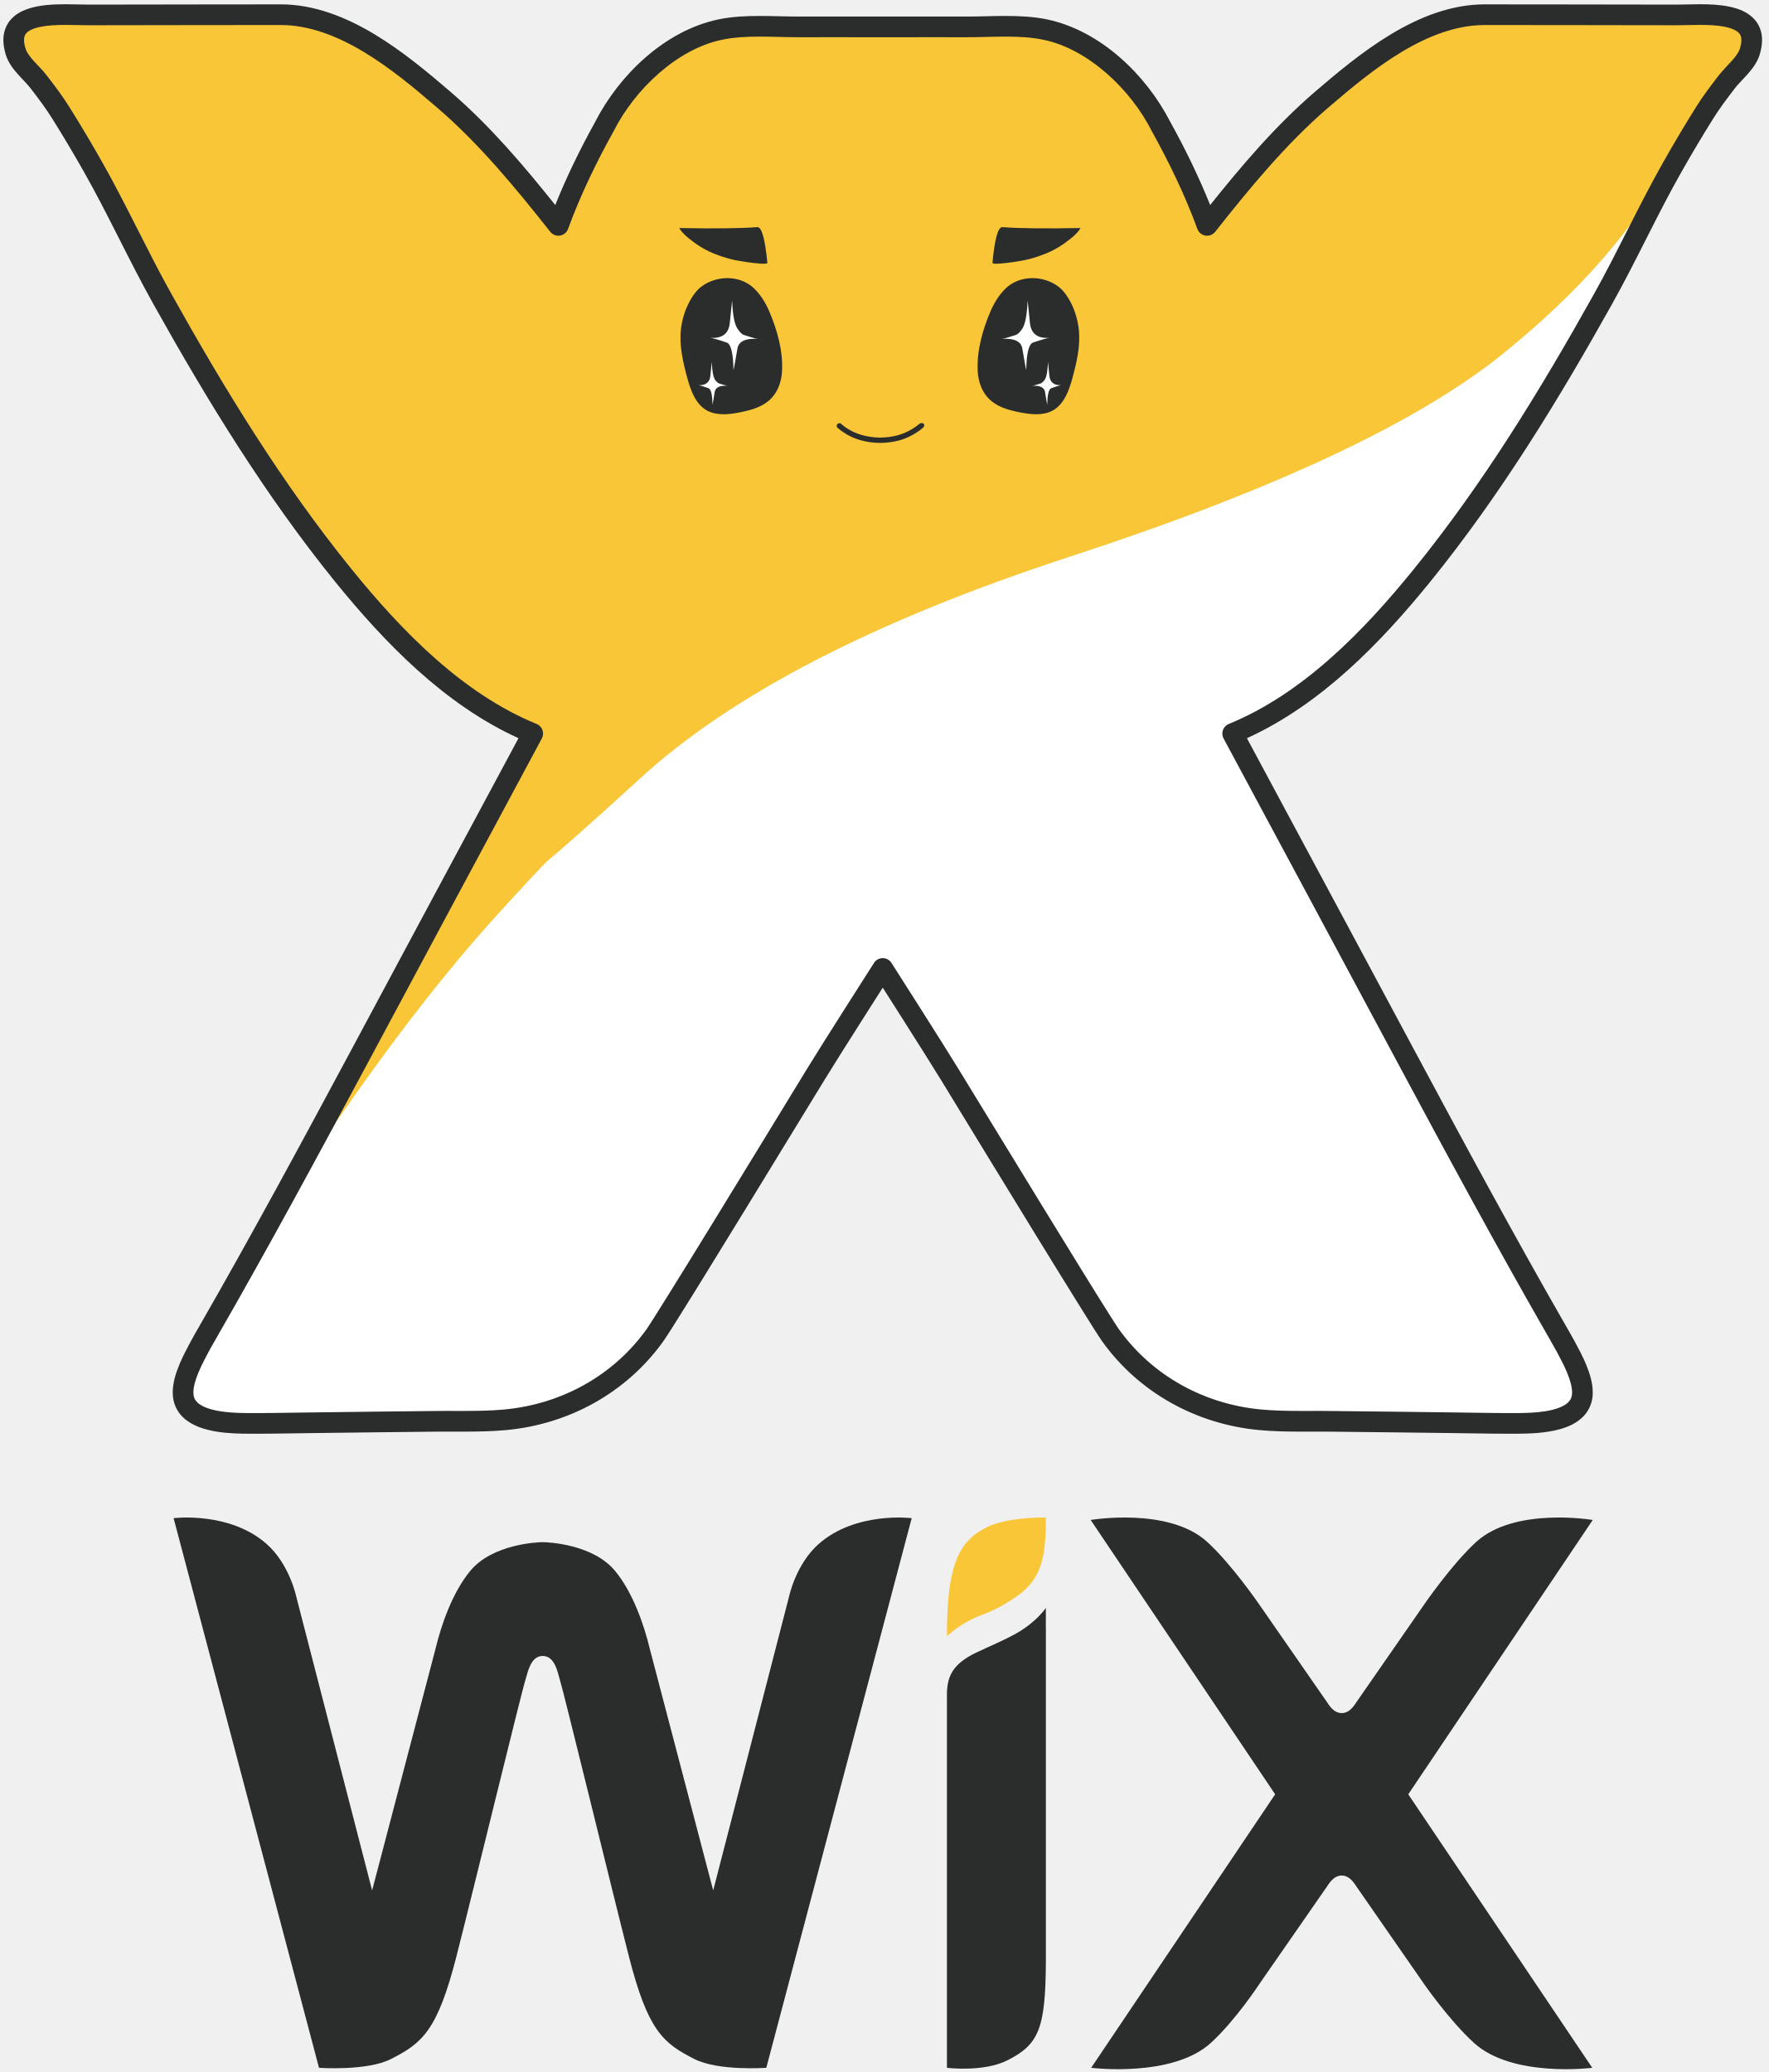
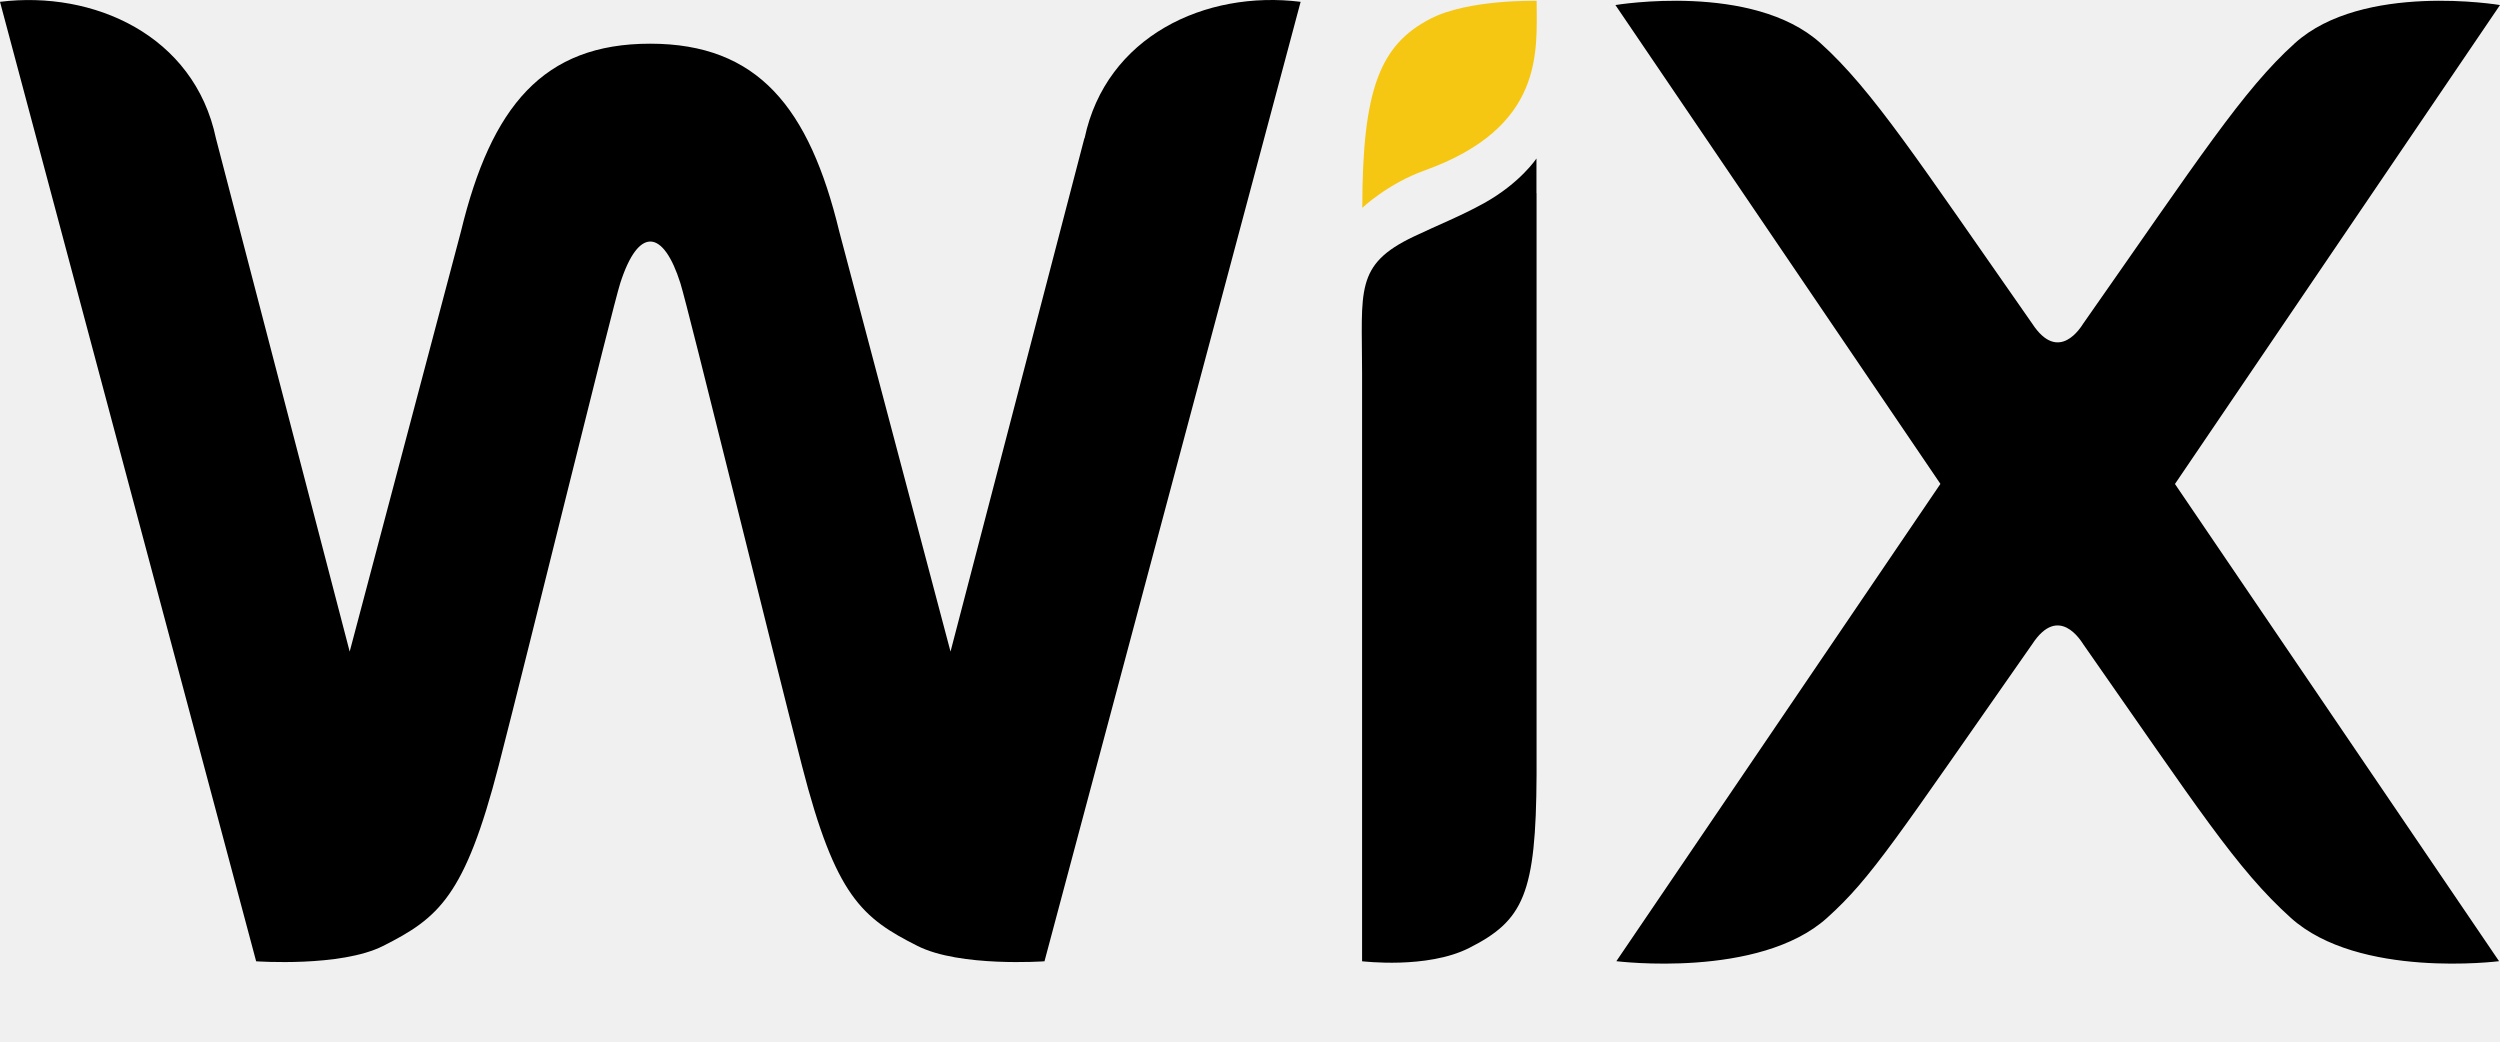
- <svg xmlns="http://www.w3.org/2000/svg" version="1.1" viewBox="0 0 256 300">
-   <g>
-     <path d="M226.361,2.138 C222.558,2.138 218.766,2.128 214.968,2.128 C205.96,2.108 197.648,8.997 191.291,14.461 C185.101,19.781 179.798,26.229 174.735,32.632 C172.919,27.649 170.532,22.755 168.054,18.286 C164.808,11.913 158.44,5.768 151.311,4.283 C147.701,3.524 143.655,3.894 139.991,3.894 C136.812,3.884 127.786,3.894 127.786,3.894 C127.786,3.894 118.748,3.884 115.574,3.894 C111.904,3.894 107.869,3.524 104.254,4.283 C97.125,5.768 90.757,11.913 87.513,18.286 C85.033,22.755 82.643,27.649 80.832,32.632 C75.77,26.229 70.464,19.781 64.274,14.461 C57.914,8.997 49.61,2.108 40.594,2.128 C36.797,2.128 32.999,2.138 29.202,2.138 C23.776,2.146 18.357,2.153 12.927,2.163 C8.976,2.181 0.226,1.141 2.298,7.572 C2.799,9.13 4.567,10.528 5.569,11.823 C6.712,13.306 7.854,14.801 8.843,16.394 C10.422,18.919 11.952,21.505 13.433,24.102 C16.99,30.38 19.988,37.003 23.52,43.313 C31.293,57.234 39.607,70.833 49.653,83.253 C57.072,92.414 66.033,101.662 77.12,106.209 C68.751,121.765 60.414,137.344 52.072,152.912 C44.845,166.377 37.623,179.771 30.006,193.02 C29.64,193.666 29.259,194.3 28.916,194.949 C27.917,196.835 26.486,199.47 26.496,201.64 C26.504,205.941 32.887,206.069 35.943,206.089 C39.237,206.109 42.541,206.018 45.837,205.986 C51.566,205.921 57.298,205.846 63.024,205.788 C66.416,205.75 69.863,205.883 73.24,205.56 C81.832,204.733 89.69,200.437 94.76,193.401 C96.403,191.111 111.809,165.843 118.044,155.635 C120.399,151.77 127.786,140.219 127.786,140.219 C127.786,140.219 135.163,151.77 137.523,155.635 C143.753,165.843 159.164,191.111 160.805,193.401 C165.88,200.437 173.731,204.733 182.325,205.56 C185.704,205.883 189.146,205.75 192.538,205.788 C198.262,205.846 203.994,205.921 209.728,205.986 C213.024,206.018 216.326,206.109 219.625,206.089 C222.673,206.069 229.066,205.941 229.071,201.64 C229.084,199.47 227.658,196.835 226.644,194.949 C226.298,194.3 225.922,193.666 225.557,193.02 C217.946,179.771 210.722,166.377 203.5,152.912 C195.148,137.344 186.812,121.765 178.435,106.209 C189.527,101.662 198.488,92.414 205.907,83.253 C215.962,70.833 224.267,57.234 232.045,43.313 C235.572,37.003 238.57,30.38 242.135,24.102 C243.615,21.505 245.141,18.919 246.724,16.394 C247.708,14.801 248.853,13.306 249.993,11.823 C251.005,10.528 252.761,9.13 253.27,7.572 C255.334,1.141 246.596,2.181 242.646,2.163 C237.212,2.153 231.787,2.146 226.361,2.138 Z" fill="#F9C638" />
-     <path d="M146.609,37.955 C147.448,37.83 148.179,37.699 148.342,37.659 C149.146,37.494 149.938,37.256 150.695,36.978 C152.779,36.252 154.064,35.28 154.988,34.541 C155.694,34.002 156.226,33.391 156.408,33.015 C151.378,33.108 147.633,33.08 145.158,32.887 C144.485,32.785 143.994,34.528 143.67,38.048 C143.635,38.318 145.256,38.14 146.609,37.955" fill="#2A2D2C" />
-     <path d="M132.786,62.549 L132.779,62.549 L132.789,62.549 L132.786,62.549 L132.786,62.549 Z M122.032,62.549 L122.03,62.549 L122.017,62.549 L122.032,62.549 L122.032,62.549 Z M121.216,61.404 C121.153,61.48 121.118,61.565 121.118,61.665 C121.118,61.76 121.17,61.878 121.261,61.95 C121.499,62.158 121.744,62.374 122.03,62.549 C123.495,63.566 125.296,64.102 127.4,64.132 C129.542,64.102 131.241,63.599 132.786,62.549 C133.052,62.379 133.327,62.188 133.59,61.95 C133.781,61.79 133.868,61.545 133.731,61.382 C133.59,61.229 133.345,61.184 133.087,61.369 C132.849,61.565 132.608,61.753 132.368,61.91 L132.36,61.91 C130.94,62.87 129.372,63.328 127.4,63.361 C125.467,63.328 123.796,62.84 122.458,61.913 C122.458,61.91 122.453,61.91 122.446,61.91 C122.205,61.748 121.985,61.555 121.769,61.369 C121.604,61.229 121.361,61.234 121.216,61.404 L121.216,61.404 Z" fill="#2A2D2C" />
-     <path d="M143.255,58.048 C143.235,58.02 143.217,57.94 143.207,57.922 C143.207,57.922 143.237,58.005 143.265,58.05 C143.26,58.048 143.257,58.048 143.255,58.048 L143.255,58.048 Z M155.101,43.987 C154.515,42.825 153.871,41.981 153.179,41.472 C150.95,39.824 147.561,39.811 145.544,41.793 C144.605,42.717 143.918,43.842 143.395,45.049 C142.225,47.78 141.351,50.876 141.544,53.884 C141.641,55.245 142.112,56.655 143.069,57.649 C144.214,58.867 145.865,59.345 147.458,59.668 C149.039,59.994 150.882,60.242 152.36,59.458 C154.064,58.539 154.78,56.439 155.251,54.719 C155.85,52.502 156.408,50.132 156.18,47.815 C156.055,46.537 155.677,45.142 155.101,43.987 L155.101,43.987 Z" fill="#2A2D2C" />
-     <path d="M149.525,49.601 C150.787,49.177 151.611,48.939 151.975,48.912 C150.183,49.045 149.259,48.318 149.094,46.758 L148.761,43.506 C148.66,45.595 148.43,46.93 147.967,47.619 C147.663,48.048 147.41,48.346 147.107,48.479 L146.045,48.814 C145.619,48.939 145.181,49.082 144.825,49.082 C146.777,48.912 147.831,49.41 147.994,50.49 C148.27,52.061 148.43,53.083 148.56,53.581 C148.595,51.156 148.926,49.846 149.525,49.601" fill="#FFFFFF" />
-     <path d="M151.909,54.433 L151.712,52.421 C151.644,53.712 151.514,54.536 151.246,54.969 C151.083,55.207 150.882,55.402 150.679,55.51 L150.053,55.7 C149.785,55.766 149.525,55.866 149.292,55.866 C150.477,55.766 151.145,56.061 151.276,56.725 C151.408,57.689 151.544,58.348 151.611,58.614 C151.611,57.121 151.812,56.334 152.205,56.196 C152.972,55.933 153.465,55.766 153.696,55.766 C152.601,55.838 152.01,55.37 151.909,54.433" fill="#FFFFFF" />
-     <path d="M111.083,38.048 C110.74,34.528 110.254,32.785 109.587,32.887 C107.105,33.08 103.367,33.108 98.33,33.015 C98.51,33.391 99.054,34.002 99.748,34.541 C100.68,35.28 101.952,36.252 104.044,36.978 C104.813,37.256 105.597,37.494 106.393,37.659 C106.559,37.699 107.295,37.83 108.132,37.955 C109.48,38.14 111.1,38.318 111.083,38.048" fill="#2A2D2C" />
-     <path d="M111.481,58.05 C111.501,58.005 111.534,57.922 111.534,57.922 C111.531,57.94 111.501,58.02 111.489,58.048 C111.489,58.048 111.481,58.048 111.481,58.05 L111.481,58.05 Z M98.56,47.815 C98.33,50.132 98.886,52.502 99.492,54.719 C99.956,56.439 100.672,58.539 102.378,59.458 C103.861,60.242 105.71,59.994 107.278,59.668 C108.868,59.345 110.524,58.867 111.672,57.649 C112.628,56.655 113.099,55.245 113.197,53.884 C113.39,50.876 112.518,47.78 111.341,45.049 C110.825,43.842 110.138,42.717 109.192,41.793 C107.185,39.811 103.801,39.824 101.561,41.472 C100.867,41.981 100.229,42.825 99.652,43.987 C99.069,45.142 98.678,46.537 98.56,47.815 L98.56,47.815 Z" fill="#2A2D2C" />
-     <path d="M105.214,49.601 C103.954,49.177 103.129,48.939 102.766,48.912 C104.555,49.045 105.487,48.318 105.647,46.758 L105.978,43.506 C106.075,45.595 106.306,46.93 106.779,47.619 C107.075,48.048 107.338,48.346 107.628,48.479 L108.693,48.814 C109.126,48.939 109.552,49.082 109.918,49.082 C107.967,48.912 106.909,49.41 106.747,50.49 C106.474,52.061 106.306,53.083 106.178,53.581 C106.145,51.156 105.812,49.846 105.214,49.601" fill="#FFFFFF" />
-     <path d="M102.829,54.433 L103.032,52.421 C103.097,53.712 103.235,54.536 103.498,54.969 C103.66,55.207 103.861,55.402 104.056,55.51 L104.685,55.7 C104.953,55.766 105.214,55.866 105.449,55.866 C104.254,55.766 103.59,56.061 103.463,56.725 C103.33,57.689 103.192,58.348 103.129,58.614 C103.129,57.121 102.927,56.334 102.533,56.196 C101.772,55.933 101.273,55.766 101.04,55.766 C102.135,55.838 102.734,55.37 102.829,54.433" fill="#FFFFFF" />
-     <path d="M29.663,195.337 C29.162,196.286 28.57,197.394 28.114,198.506 C27.649,199.608 27.333,200.728 27.333,201.625 L27.333,201.64 C27.348,202.499 27.634,203.048 28.132,203.538 C28.633,204.017 29.405,204.395 30.309,204.661 C32.135,205.182 34.432,205.237 35.943,205.244 C36.281,205.252 36.621,205.252 36.955,205.252 C39.898,205.252 42.859,205.169 45.827,205.142 C51.554,205.077 57.293,205.009 63.014,204.944 C63.613,204.944 64.209,204.939 64.803,204.939 C65.514,204.939 66.218,204.944 66.917,204.944 C69.024,204.944 71.118,204.914 73.16,204.716 C81.526,203.914 89.144,199.738 94.076,192.897 C94.45,192.394 95.732,190.355 97.498,187.516 C99.269,184.676 101.551,180.986 103.966,177.043 C108.801,169.17 114.212,160.29 117.328,155.194 C119.698,151.309 127.065,139.774 127.07,139.766 C127.223,139.531 127.493,139.373 127.786,139.373 C128.072,139.373 128.34,139.531 128.49,139.766 C128.493,139.769 135.877,151.309 138.245,155.194 C142.914,162.845 152.751,178.977 158.067,187.516 C159.833,190.355 161.118,192.394 161.491,192.897 C166.411,199.738 174.034,203.914 182.405,204.716 C184.444,204.914 186.544,204.944 188.643,204.944 C189.347,204.944 190.051,204.939 190.76,204.939 C191.353,204.939 191.949,204.944 192.551,204.944 C198.272,205.009 204.004,205.077 209.74,205.142 C212.706,205.169 215.664,205.252 218.608,205.252 C218.941,205.252 219.282,205.252 219.62,205.244 C220.75,205.237 222.325,205.217 223.816,204.971 C225.311,204.743 226.684,204.26 227.428,203.538 C227.929,203.048 228.212,202.499 228.227,201.64 L228.227,201.615 C228.227,200.718 227.911,199.601 227.458,198.496 C227,197.394 226.403,196.286 225.9,195.35 C225.562,194.716 225.196,194.087 224.828,193.451 C217.212,180.187 209.976,166.778 202.759,153.313 C194.402,137.749 186.073,122.158 177.696,106.607 C177.586,106.402 177.561,106.144 177.648,105.923 C177.724,105.693 177.904,105.513 178.119,105.425 C188.984,100.983 197.869,91.838 205.251,82.727 C215.269,70.355 223.545,56.803 231.311,42.9 C233.986,38.113 236.371,33.125 238.946,28.213 C234.024,36.036 226.819,43.739 217.455,51.307 C205.143,61.229 184.222,71.024 154.903,80.59 C126.624,89.831 105.842,100.55 92.481,112.875 C86.153,118.641 81.694,122.639 79.119,124.761 C78.528,125.365 75.71,128.311 70.787,133.764 C64.813,140.482 58.48,148.516 51.869,157.87 C49.362,161.419 47.23,164.445 45.399,167.058 C40.609,175.898 35.757,184.711 30.735,193.451 C30.369,194.087 30.003,194.716 29.663,195.337" fill="#FFFFFF" />
-     <path d="M251.842,7.113 C251.716,7.529 251.291,8.153 250.702,8.802 C250.121,9.458 249.419,10.134 248.816,10.903 L248.806,10.913 C247.666,12.399 246.488,13.929 245.451,15.61 L245.459,15.6 C243.858,18.148 242.32,20.751 240.837,23.366 C237.225,29.724 234.224,36.349 230.74,42.582 C222.981,56.472 214.717,69.994 204.743,82.311 C197.385,91.407 188.563,100.455 177.869,104.824 C177.481,104.981 177.172,105.307 177.03,105.703 C176.887,106.101 176.922,106.542 177.12,106.915 C185.492,122.471 193.826,138.05 202.185,153.621 C209.402,167.086 216.641,180.495 224.259,193.766 L224.257,193.756 C224.627,194.415 224.991,195.042 225.326,195.653 C225.83,196.595 226.413,197.679 226.854,198.746 C227.298,199.804 227.581,200.856 227.576,201.61 L227.576,201.64 C227.556,202.339 227.37,202.674 226.99,203.063 C226.416,203.636 225.143,204.112 223.713,204.33 C222.283,204.558 220.742,204.586 219.617,204.596 L218.498,204.596 C215.599,204.596 212.681,204.52 209.743,204.493 C204.009,204.423 198.282,204.348 192.553,204.295 C192.032,204.285 191.519,204.282 190.998,204.282 C190.186,204.282 189.379,204.287 188.573,204.287 C186.499,204.287 184.452,204.26 182.466,204.07 C174.282,203.28 166.832,199.197 162.02,192.526 C161.859,192.304 161.433,191.655 160.85,190.735 C156.732,184.255 144.254,163.782 138.798,154.856 C136.421,150.956 129.049,139.423 129.046,139.413 C128.773,138.984 128.297,138.724 127.786,138.724 C127.275,138.724 126.799,138.984 126.524,139.413 C126.516,139.423 119.146,150.956 116.764,154.856 C113.653,159.959 108.237,168.827 103.405,176.702 C100.988,180.643 98.711,184.33 96.942,187.173 C96.06,188.599 95.299,189.814 94.713,190.735 C94.131,191.655 93.703,192.304 93.543,192.529 C88.738,199.197 81.286,203.28 73.097,204.07 C71.113,204.26 69.069,204.287 66.99,204.287 C66.183,204.287 65.374,204.282 64.565,204.282 C64.046,204.282 63.53,204.285 63.007,204.295 C57.278,204.348 51.549,204.423 45.82,204.493 C42.884,204.52 39.963,204.596 37.065,204.596 L35.948,204.596 C34.447,204.588 32.193,204.528 30.494,204.032 C29.643,203.794 28.966,203.441 28.58,203.063 C28.2,202.674 28.017,202.344 27.997,201.635 L27.997,201.61 C27.992,200.856 28.27,199.804 28.718,198.744 C29.159,197.677 29.738,196.592 30.236,195.653 C30.559,195.047 30.933,194.42 31.308,193.756 L31.303,193.766 C38.929,180.495 46.166,167.086 53.39,153.616 C61.739,138.05 70.071,122.471 78.438,106.915 C78.638,106.542 78.671,106.101 78.53,105.703 C78.385,105.307 78.079,104.981 77.689,104.824 C66.997,100.455 58.175,91.407 50.815,82.311 C40.852,69.992 32.578,56.472 24.828,42.584 C21.336,36.349 18.337,29.724 14.73,23.366 C13.247,20.751 11.702,18.145 10.108,15.603 L10.113,15.608 C9.074,13.932 7.904,12.399 6.757,10.911 C6.153,10.134 5.447,9.453 4.86,8.797 C4.277,8.15 3.843,7.529 3.726,7.113 C3.545,6.562 3.48,6.129 3.48,5.808 C3.49,5.29 3.608,5.062 3.796,4.821 C4.079,4.468 4.805,4.09 5.862,3.884 C6.912,3.669 8.212,3.606 9.487,3.606 C10.677,3.606 11.834,3.656 12.814,3.656 L12.932,3.656 C18.36,3.646 23.778,3.641 29.204,3.631 C32.999,3.631 36.802,3.624 40.594,3.624 L40.637,3.624 C44.745,3.621 48.816,5.207 52.676,7.529 C56.531,9.846 60.136,12.875 63.295,15.595 C69.357,20.801 74.607,27.171 79.655,33.561 C79.993,33.987 80.532,34.2 81.068,34.11 C81.604,34.025 82.047,33.656 82.233,33.145 C84.009,28.261 86.366,23.433 88.818,19.012 L88.846,18.965 C91.897,12.92 98.064,7.066 104.56,5.748 C106.233,5.397 108.069,5.3 109.968,5.3 C111.817,5.3 113.713,5.39 115.574,5.39 C116.629,5.387 118.342,5.387 120.151,5.387 C123.766,5.387 127.774,5.39 127.784,5.39 C127.794,5.39 131.799,5.387 135.414,5.387 C137.223,5.387 138.931,5.387 139.983,5.39 C141.849,5.39 143.746,5.3 145.599,5.3 C147.493,5.3 149.337,5.397 151,5.748 C157.496,7.066 163.668,12.92 166.722,18.965 L166.747,19.012 C169.199,23.433 171.549,28.261 173.33,33.145 C173.515,33.656 173.964,34.025 174.5,34.11 C175.036,34.2 175.572,33.987 175.912,33.561 C180.957,27.171 186.208,20.798 192.263,15.595 C195.429,12.875 199.034,9.846 202.889,7.529 C206.747,5.207 210.822,3.621 214.928,3.624 L214.968,3.624 C218.763,3.624 222.558,3.631 226.361,3.631 C231.782,3.641 237.21,3.646 242.643,3.656 L242.759,3.656 C243.735,3.656 244.895,3.606 246.083,3.606 C247.781,3.599 249.537,3.729 250.644,4.14 C251.2,4.34 251.571,4.586 251.767,4.821 C251.959,5.062 252.072,5.29 252.082,5.808 C252.082,6.129 252.017,6.567 251.842,7.113 L251.842,7.113 Z M254.039,2.875 C253.039,1.73 251.671,1.239 250.299,0.954 C248.913,0.67 247.453,0.615 246.083,0.615 C244.813,0.615 243.63,0.668 242.759,0.668 L242.646,0.668 C237.215,0.658 231.787,0.653 226.361,0.643 C222.561,0.643 218.768,0.633 214.968,0.633 L214.975,0.633 L214.928,0.63 C210.043,0.635 205.471,2.487 201.346,4.967 C197.22,7.452 193.503,10.59 190.316,13.323 C184.657,18.196 179.785,23.932 175.183,29.686 C173.488,25.46 171.466,21.352 169.359,17.559 C165.917,10.876 159.362,4.468 151.611,2.817 C149.627,2.401 147.593,2.309 145.599,2.309 C143.655,2.309 141.749,2.396 139.991,2.396 C138.936,2.394 137.225,2.394 135.414,2.394 C131.797,2.394 127.784,2.396 127.784,2.396 C127.786,2.396 123.768,2.394 120.151,2.394 C118.34,2.394 116.629,2.394 115.567,2.396 C113.811,2.396 111.909,2.309 109.968,2.309 C107.972,2.309 105.94,2.401 103.946,2.82 C96.181,4.473 89.615,10.903 86.178,17.607 L86.181,17.607 C84.086,21.384 82.067,25.475 80.379,29.686 C75.78,23.932 70.908,18.191 65.249,13.323 C62.065,10.59 58.347,7.452 54.222,4.967 C50.093,2.487 45.524,0.635 40.637,0.63 L40.557,0.633 C36.772,0.633 32.982,0.643 29.202,0.643 C23.773,0.653 18.355,0.658 12.924,0.668 L12.814,0.668 C11.937,0.668 10.752,0.615 9.487,0.615 C7.664,0.62 5.672,0.703 3.914,1.322 C3.032,1.637 2.188,2.111 1.524,2.875 C0.863,3.631 0.477,4.686 0.489,5.808 C0.489,6.512 0.625,7.249 0.87,8.028 C1.253,9.17 1.96,10.029 2.626,10.793 C3.307,11.547 3.984,12.214 4.387,12.74 C5.527,14.213 6.632,15.67 7.568,17.186 L7.571,17.188 C9.142,19.694 10.667,22.261 12.128,24.841 C15.647,31.039 18.643,37.659 22.215,44.045 C30.006,57.995 38.36,71.67 48.488,84.192 C55.642,93.01 64.284,101.983 75.058,106.883 C66.937,121.985 58.846,137.101 50.752,152.206 C43.53,165.67 36.311,179.052 28.708,192.276 L28.706,192.281 C28.35,192.905 27.964,193.554 27.596,194.252 C27.1,195.184 26.469,196.347 25.95,197.602 C25.439,198.857 25.008,200.199 25.003,201.61 L25.003,201.672 L25.006,201.672 C25.001,203.11 25.612,204.39 26.511,205.227 C27.882,206.507 29.67,206.993 31.376,207.286 C33.087,207.557 34.77,207.577 35.93,207.582 C36.308,207.584 36.692,207.587 37.065,207.587 C40.016,207.587 42.947,207.511 45.852,207.484 C51.589,207.419 57.318,207.339 63.039,207.286 C63.55,207.281 64.051,207.278 64.565,207.278 C65.366,207.278 66.176,207.281 66.99,207.281 C69.089,207.281 71.236,207.256 73.382,207.048 C82.38,206.184 90.639,201.672 95.97,194.272 C96.228,193.919 96.639,193.278 97.24,192.339 C101.396,185.798 113.863,165.35 119.319,156.414 C120.487,154.5 122.924,150.648 125.063,147.279 C126.103,145.645 127.062,144.132 127.786,143 C128.508,144.132 129.467,145.645 130.507,147.279 C132.646,150.648 135.078,154.5 136.251,156.414 C139.362,161.52 144.773,170.39 149.61,178.27 C152.03,182.211 154.307,185.903 156.083,188.756 C156.97,190.184 157.734,191.402 158.325,192.339 C158.923,193.278 159.337,193.917 159.59,194.27 C164.928,201.672 173.184,206.184 182.177,207.048 C184.329,207.256 186.474,207.281 188.573,207.281 C189.389,207.281 190.196,207.278 190.998,207.278 C191.511,207.278 192.015,207.281 192.521,207.286 C198.242,207.339 203.974,207.419 209.71,207.484 C212.618,207.511 215.547,207.587 218.498,207.587 C218.873,207.587 219.257,207.584 219.632,207.582 C221.185,207.567 223.643,207.549 225.902,206.905 C227.032,206.577 228.147,206.089 229.051,205.229 C229.965,204.385 230.584,203.093 230.564,201.64 L230.564,201.61 C230.562,200.199 230.133,198.857 229.62,197.599 C229.096,196.344 228.465,195.179 227.961,194.242 C227.596,193.559 227.215,192.912 226.857,192.281 L226.854,192.276 C219.257,179.052 212.037,165.67 204.82,152.206 C196.716,137.101 188.623,121.985 180.502,106.883 C191.276,101.983 199.918,93.01 207.07,84.195 C217.205,71.67 225.554,57.995 233.352,44.045 C236.922,37.659 239.915,31.039 243.437,24.841 C244.903,22.261 246.421,19.694 247.991,17.194 L247.999,17.181 C248.931,15.673 250.043,14.213 251.178,12.732 L251.17,12.742 C251.581,12.214 252.26,11.545 252.936,10.791 C253.605,10.027 254.309,9.17 254.69,8.033 C254.94,7.249 255.073,6.512 255.073,5.808 C255.088,4.686 254.702,3.634 254.039,2.875 L254.039,2.875 Z" fill="#2A2D2C" />
-     <g transform="translate(23.03432, 219.4328)">
-       <path d="M119.632,1.776 C115.561,3.91 114.043,7.513 114.043,17.462 C114.043,17.462 116.105,15.468 119.163,14.361 C121.39,13.552 123.294,12.325 124.396,11.518 C127.836,8.998 128.367,5.751 128.367,0.291 C128.367,0.291 122.758,0.138 119.632,1.776" fill="#F9C638" />
-       <path d="M95.488,4.108 C92.169,7.034 91.197,11.698 91.197,11.698 L80.208,54.281 L71.065,19.431 C70.175,15.726 68.57,11.145 66.032,8.049 C62.796,4.101 56.22,3.855 55.521,3.855 C54.82,3.855 48.244,4.101 45.01,8.049 C42.47,11.145 40.864,15.726 39.975,19.431 L30.834,54.281 L19.842,11.698 C19.842,11.698 18.873,7.034 15.554,4.108 C10.17,-0.639 2.097,0.378 2.097,0.378 L23.144,79.96 C23.144,79.96 30.088,80.458 33.562,78.687 C38.126,76.363 40.298,74.567 43.061,63.74 C45.523,54.086 52.407,25.731 53.049,23.712 C53.367,22.715 53.77,20.331 55.521,20.331 C57.312,20.331 57.68,22.713 57.993,23.712 C58.625,25.734 65.518,54.086 67.981,63.74 C70.741,74.567 72.916,76.363 77.477,78.687 C80.952,80.458 87.896,79.96 87.896,79.96 L108.943,0.378 C108.943,0.378 100.872,-0.639 95.488,4.108" fill="#2A2D2C" />
-       <path d="M128.362,13.372 C128.362,13.372 127.044,15.406 124.04,17.087 C122.112,18.164 120.26,18.895 118.274,19.847 C114.945,21.445 114.043,23.224 114.043,25.939 L114.043,79.96 C114.043,79.96 119.354,80.631 122.828,78.86 C127.302,76.581 128.329,74.384 128.367,64.486 L128.367,16.252 L128.362,16.252 L128.362,13.372" fill="#2A2D2C" />
-       <path d="M180.826,40.361 L207.53,0.641 C207.53,0.641 196.26,-1.278 190.679,3.803 C187.109,7.054 183.114,12.898 183.114,12.898 L173.289,27.064 C172.813,27.801 172.187,28.602 171.192,28.602 C170.195,28.602 169.571,27.801 169.096,27.064 L159.268,12.898 C159.268,12.898 155.275,7.054 151.703,3.803 C146.122,-1.278 134.852,0.641 134.852,0.641 L161.558,40.361 L134.922,79.96 C134.922,79.96 146.661,81.44 152.239,76.36 C155.811,73.111 159.268,67.826 159.268,67.826 L169.096,53.66 C169.571,52.923 170.195,52.122 171.192,52.122 C172.187,52.122 172.813,52.923 173.289,53.66 L183.114,67.826 C183.114,67.826 186.773,73.111 190.345,76.36 C195.927,81.44 207.46,79.96 207.46,79.96 L180.826,40.361" fill="#2A2D2C" />
-     </g>
+ <svg xmlns="http://www.w3.org/2000/svg" viewBox="0 0 24 10" version="1.1" xml:space="preserve" style="fill-rule:evenodd;clip-rule:evenodd;stroke-linejoin:round;stroke-miterlimit:2;">
+   <g transform="matrix(1,0,0,1,0,-7.37457)">
+     <path d="M3.677,16.456C4.211,16.187 4.463,15.979 4.787,14.726C5.075,13.609 5.879,10.328 5.954,10.094C6.132,9.539 6.37,9.581 6.532,10.094C6.606,10.328 7.411,13.61 7.699,14.726C8.021,15.979 8.275,16.187 8.809,16.456C9.215,16.661 10.027,16.603 10.027,16.603L12.486,7.392C11.57,7.278 10.618,7.724 10.412,8.702L10.41,8.702L9.125,13.63L8.057,9.597C7.769,8.408 7.277,7.794 6.241,7.794C5.215,7.794 4.716,8.395 4.425,9.597L3.357,13.63L2.073,8.703C1.865,7.71 0.894,7.281 0,7.392L2.459,16.603C2.459,16.603 3.271,16.661 3.677,16.456Z" style="fill-rule:nonzero;" />
+   </g>
+   <g transform="matrix(1,0,0,1,0,-7.37457)">
+     <path d="M14.752,7.382C14.752,7.383 14.097,7.365 13.731,7.555C13.255,7.802 13.078,8.218 13.078,9.37C13.078,9.37 13.32,9.139 13.676,9.011C14.83,8.596 14.752,7.867 14.752,7.382Z" style="fill:rgb(246,199,18);fill-rule:nonzero;" />
+   </g>
+   <g transform="matrix(1,0,0,1,0,-7.37457)">
+     <path d="M14.104,16.475C14.626,16.211 14.746,15.957 14.751,14.812L14.751,9.229L14.75,9.229L14.75,8.896C14.75,8.896 14.596,9.131 14.245,9.326C14.019,9.451 13.803,9.535 13.571,9.646C13.003,9.916 13.076,10.164 13.076,10.954L13.076,16.603C13.078,16.602 13.699,16.68 14.104,16.475ZM24,7.423C24,7.423 22.683,7.201 22.031,7.789C21.533,8.238 21.116,8.887 19.999,10.481C19.981,10.508 19.765,10.873 19.509,10.481C18.411,8.912 17.978,8.241 17.477,7.789C16.825,7.201 15.508,7.423 15.508,7.423L18.628,12.02L15.517,16.602C15.517,16.602 16.888,16.774 17.54,16.186C17.971,15.798 18.199,15.429 19.509,13.559C19.764,13.168 19.98,13.531 19.999,13.559C21.101,15.134 21.47,15.716 21.992,16.186C22.644,16.774 23.991,16.602 23.991,16.602L20.879,12.02L20.88,12.02L24,7.423Z" style="fill-rule:nonzero;" />
  </g>
</svg>
